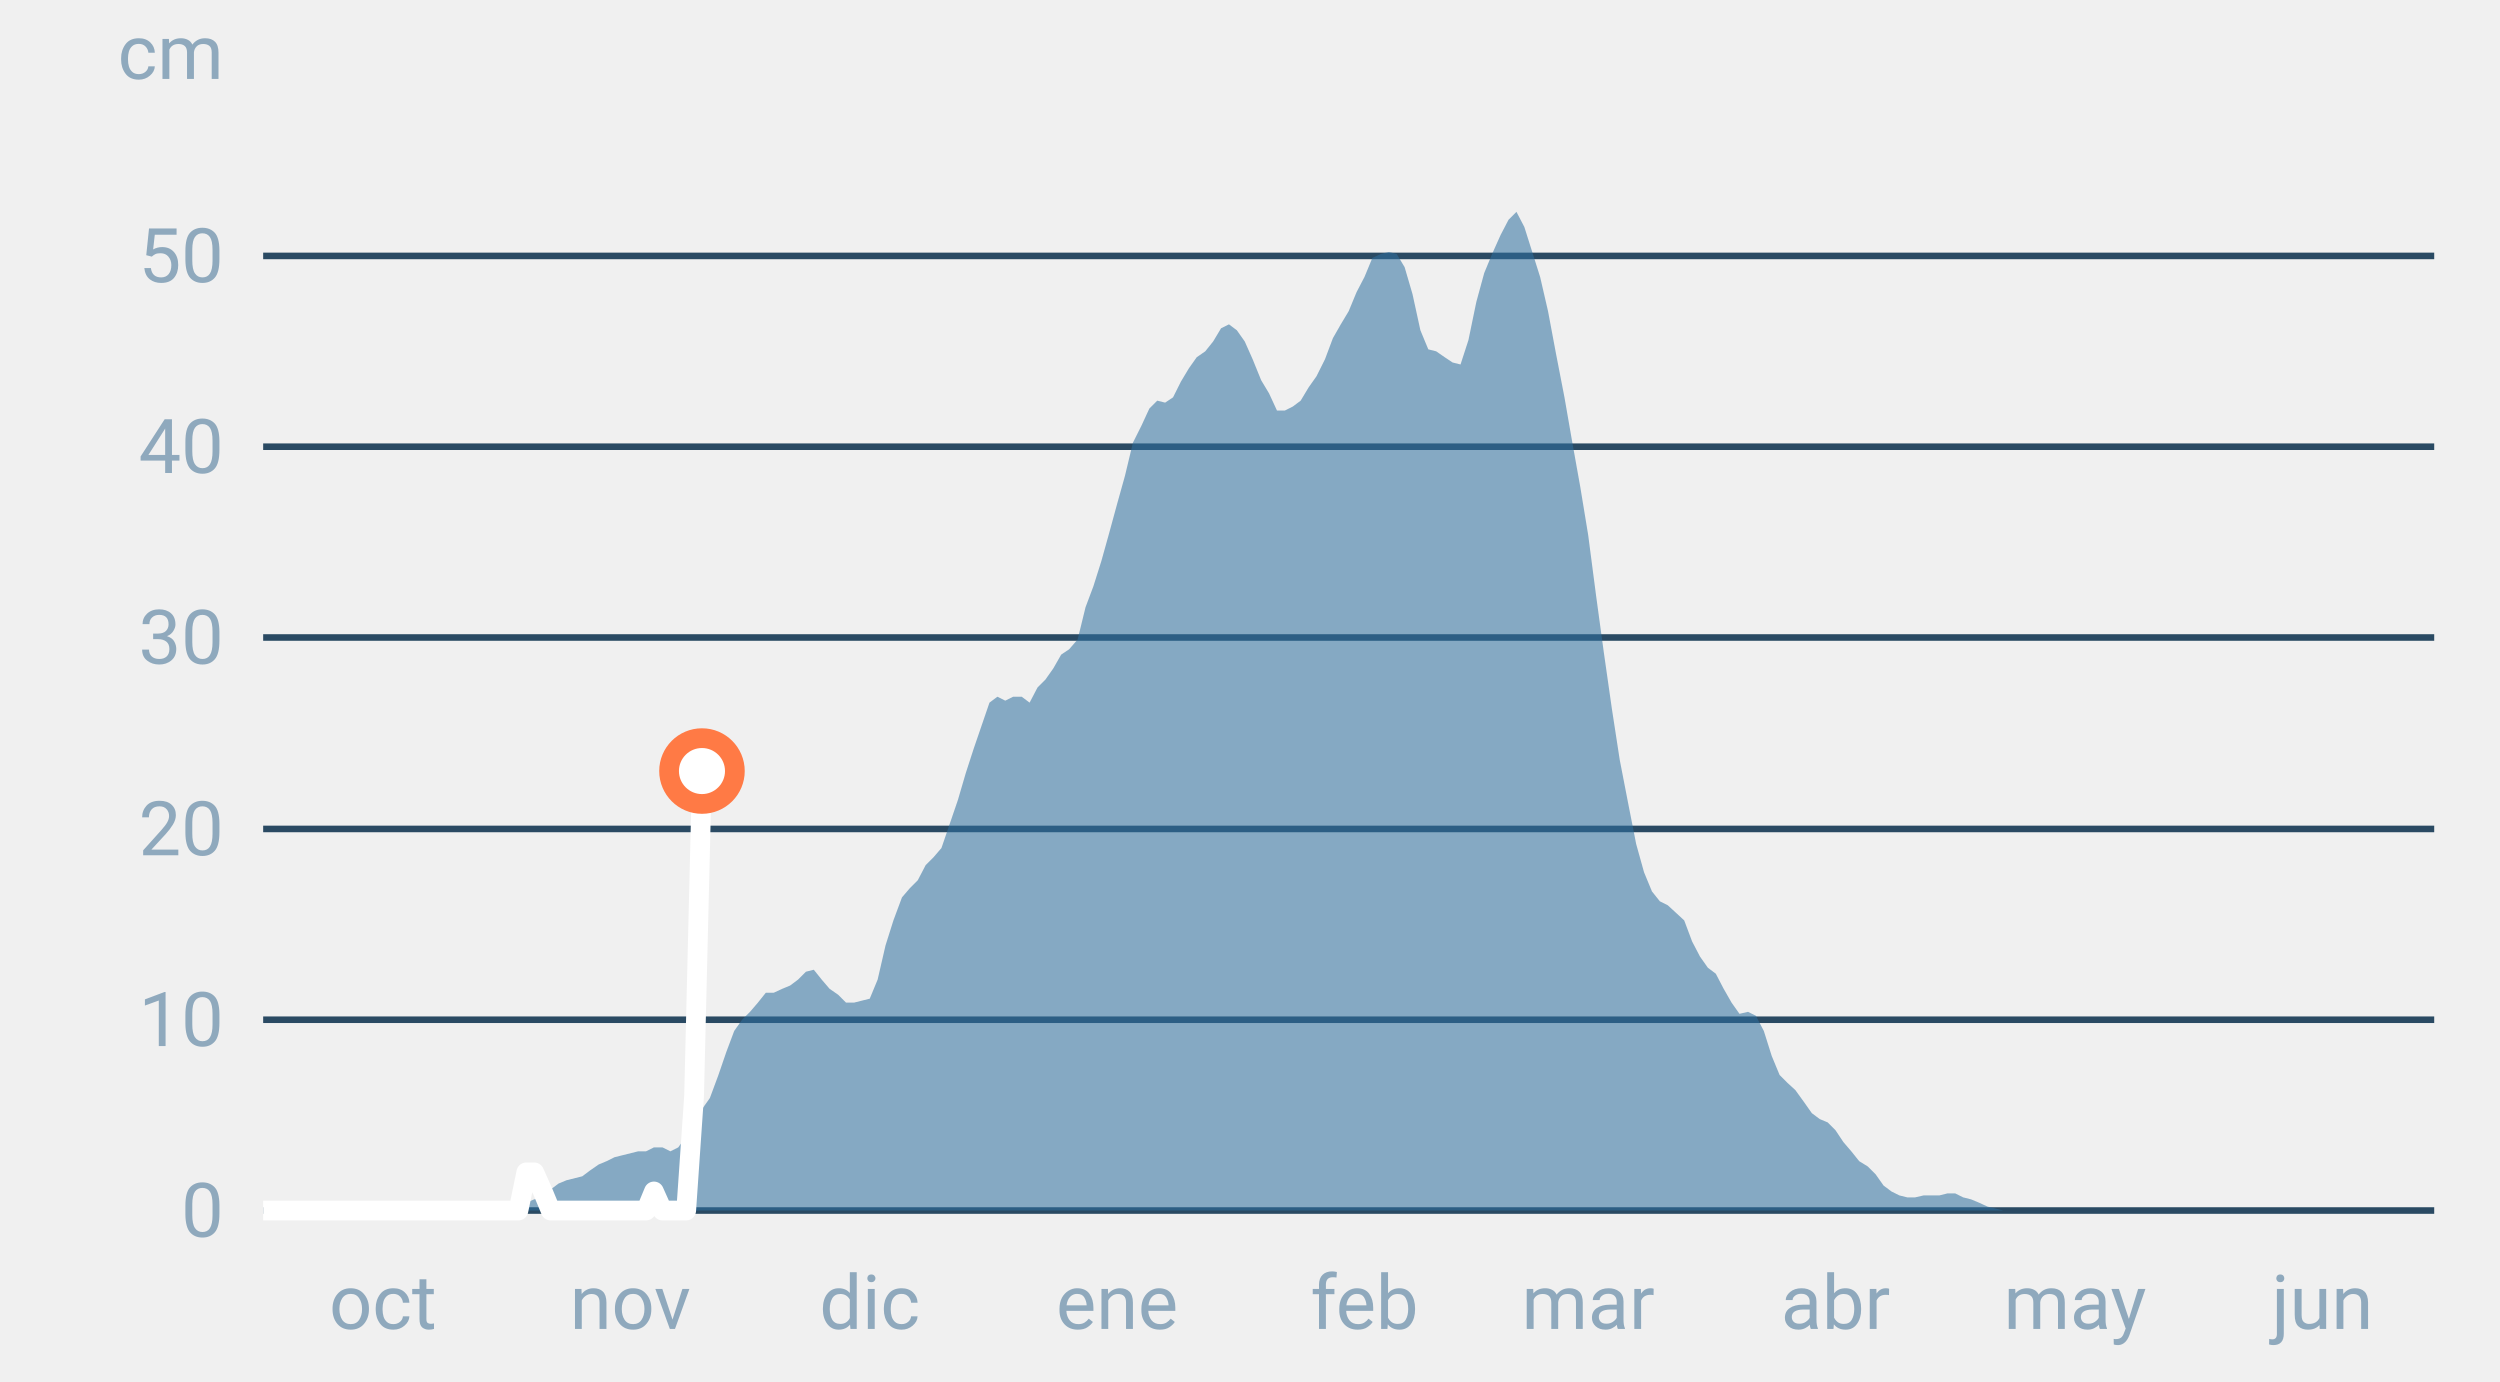
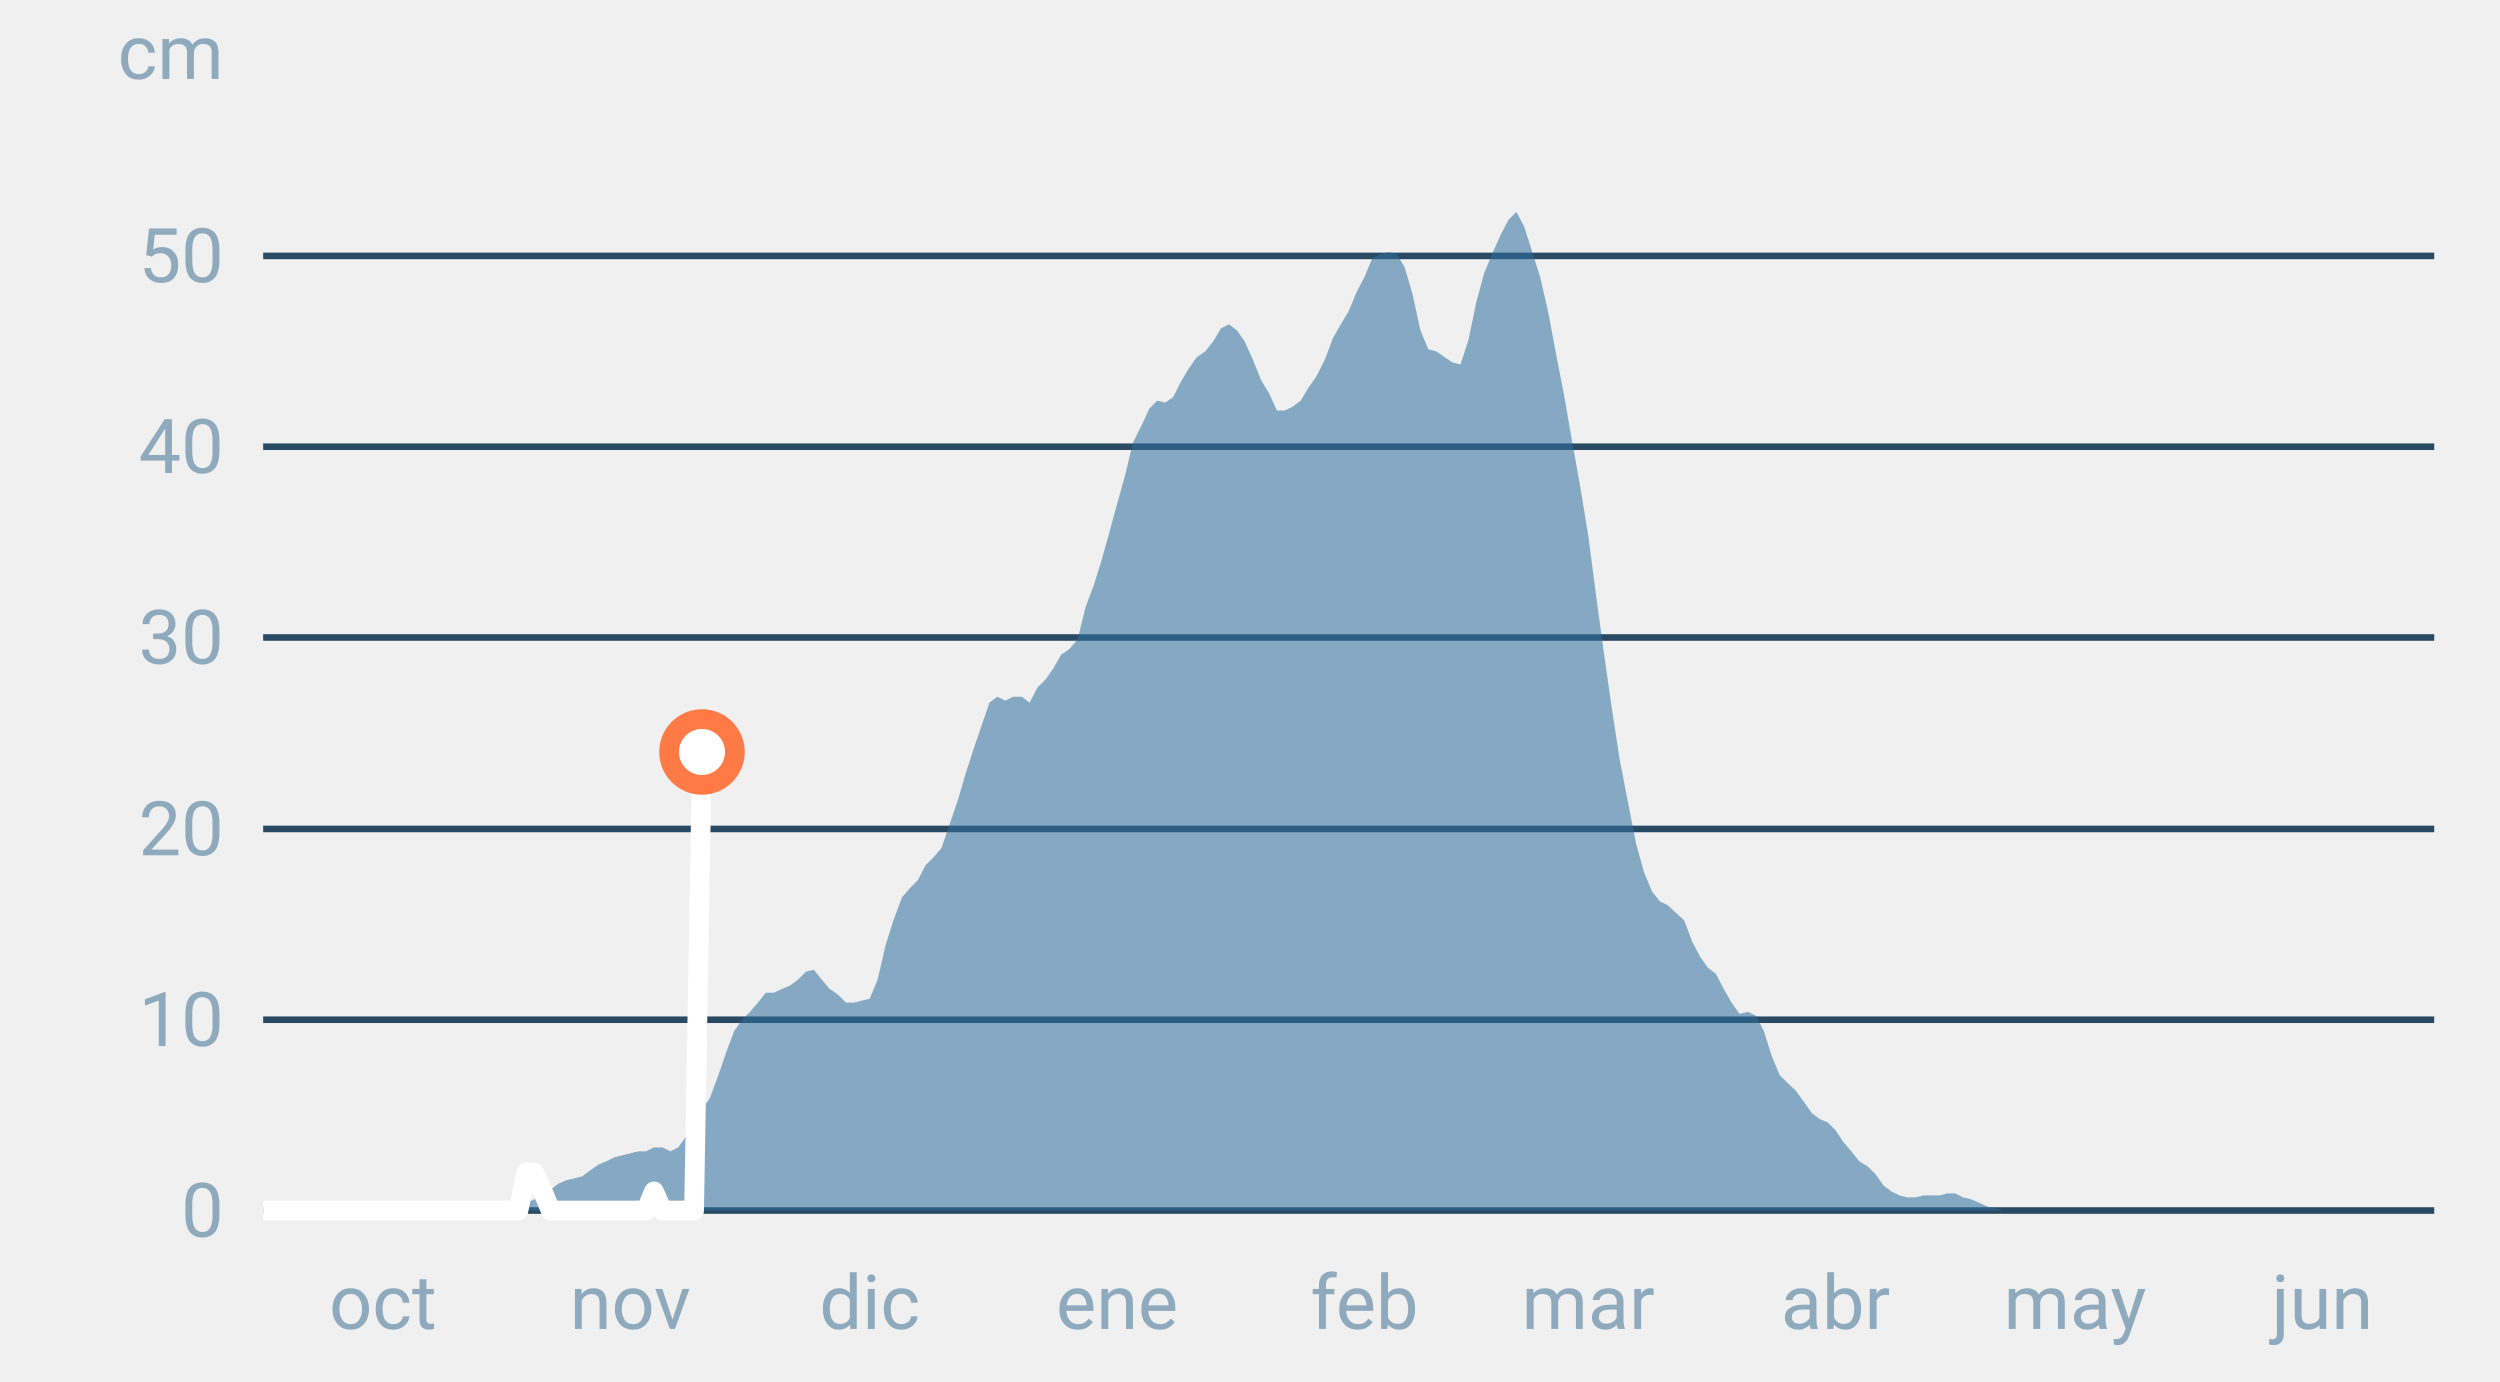
<svg xmlns="http://www.w3.org/2000/svg" font-family="-apple-system,BlinkMacSystemFont,Segoe UI,Roboto,Helvetica,Arial,sans-serif" viewBox="0 0 380 210" role="img" aria-labelledby="cgnv-es-m" class="cgnv-svg">
  <line x1="40" x2="370" y1="184.0" y2="184.0" stroke="#2a4a63" />
  <text x="34" y="188.0" font-size="11.5" text-anchor="end" fill="#8fa9bd">0</text>
  <line x1="40" x2="370" y1="155.0" y2="155.0" stroke="#2a4a63" />
  <text x="34" y="159.0" font-size="11.5" text-anchor="end" fill="#8fa9bd">10</text>
  <line x1="40" x2="370" y1="126.0" y2="126.0" stroke="#2a4a63" />
  <text x="34" y="130.0" font-size="11.5" text-anchor="end" fill="#8fa9bd">20</text>
  <line x1="40" x2="370" y1="96.9" y2="96.9" stroke="#2a4a63" />
  <text x="34" y="100.9" font-size="11.5" text-anchor="end" fill="#8fa9bd">30</text>
  <line x1="40" x2="370" y1="67.9" y2="67.9" stroke="#2a4a63" />
  <text x="34" y="71.9" font-size="11.5" text-anchor="end" fill="#8fa9bd">40</text>
  <line x1="40" x2="370" y1="38.9" y2="38.9" stroke="#2a4a63" />
  <text x="34" y="42.9" font-size="11.5" text-anchor="end" fill="#8fa9bd">50</text>
  <text x="34" y="12" font-size="11.5" text-anchor="end" fill="#8fa9bd">cm</text>
  <text x="58.2" y="202" font-size="11.5" text-anchor="middle" fill="#8fa9bd">oct</text>
  <text x="95.8" y="202" font-size="11.5" text-anchor="middle" fill="#8fa9bd">nov</text>
  <text x="132.2" y="202" font-size="11.5" text-anchor="middle" fill="#8fa9bd">dic</text>
  <text x="169.8" y="202" font-size="11.5" text-anchor="middle" fill="#8fa9bd">ene</text>
  <text x="207.4" y="202" font-size="11.5" text-anchor="middle" fill="#8fa9bd">feb</text>
  <text x="241.4" y="202" font-size="11.5" text-anchor="middle" fill="#8fa9bd">mar</text>
  <text x="279.0" y="202" font-size="11.5" text-anchor="middle" fill="#8fa9bd">abr</text>
  <text x="315.4" y="202" font-size="11.5" text-anchor="middle" fill="#8fa9bd">may</text>
  <text x="353.0" y="202" font-size="11.5" text-anchor="middle" fill="#8fa9bd">jun</text>
  <polygon points="40.0,184.0 40.0,184.0 41.2,184.0 42.4,184.0 43.6,184.0 44.9,184.0 46.1,184.0 47.3,184.0 48.5,184.0 49.7,184.0 50.9,184.0 52.1,184.0 53.3,184.0 54.6,184.0 55.8,184.0 57.0,184.0 58.2,184.0 59.4,184.0 60.6,184.0 61.8,184.0 63.1,184.0 64.3,184.0 65.5,184.0 66.7,184.0 67.9,184.0 69.1,184.0 70.3,184.0 71.5,184.0 72.8,184.0 74.0,184.0 75.2,184.0 76.4,184.0 77.6,183.7 78.8,183.1 80.0,182.8 81.2,182.3 82.5,182.0 83.7,180.8 84.9,179.9 86.1,179.4 87.3,179.1 88.5,178.8 89.7,177.9 91.0,177.0 92.2,176.5 93.4,175.9 94.6,175.6 95.8,175.3 97.0,175.0 98.2,175.0 99.4,174.4 100.7,174.4 101.9,175.0 103.1,174.4 104.3,172.7 105.5,170.4 106.7,168.6 107.9,166.9 109.2,163.4 110.4,159.9 111.6,156.7 112.8,155.0 114.0,153.8 115.2,152.4 116.4,150.9 117.6,150.9 118.9,150.3 120.1,149.8 121.3,148.9 122.5,147.7 123.7,147.4 124.9,148.9 126.1,150.3 127.4,151.2 128.6,152.4 129.8,152.4 131.0,152.1 132.2,151.8 133.4,148.9 134.6,143.7 135.8,139.9 137.1,136.4 138.3,135.0 139.5,133.8 140.7,131.5 141.9,130.3 143.1,128.9 144.3,125.4 145.6,121.6 146.8,117.5 148.0,113.8 149.2,110.3 150.4,106.8 151.6,105.9 152.8,106.5 154.0,105.9 155.3,105.9 156.5,106.8 157.7,104.5 158.9,103.3 160.1,101.6 161.3,99.5 162.5,98.7 163.8,97.2 165.0,92.3 166.2,89.1 167.4,85.3 168.6,81.0 169.8,76.6 171.0,72.3 172.2,67.3 173.5,64.7 174.7,62.1 175.9,60.9 177.1,61.2 178.3,60.4 179.5,58.0 180.7,56.0 181.9,54.3 183.2,53.4 184.4,51.9 185.6,49.9 186.8,49.3 188.0,50.2 189.2,51.9 190.4,54.6 191.7,57.8 192.9,59.8 194.1,62.4 195.3,62.4 196.5,61.8 197.7,60.9 198.9,58.9 200.1,57.2 201.4,54.6 202.6,51.4 203.8,49.3 205.0,47.3 206.2,44.4 207.4,42.1 208.6,39.2 209.9,38.6 211.1,38.3 212.3,38.6 213.5,40.6 214.7,44.7 215.9,50.2 217.1,53.1 218.3,53.4 219.6,54.3 220.8,55.1 222.0,55.4 223.2,51.7 224.4,45.9 225.6,41.5 226.8,38.6 228.1,35.7 229.3,33.4 230.5,32.2 231.7,34.5 232.9,38.3 234.1,42.1 235.3,47.3 236.5,53.7 237.8,60.4 239.0,67.3 240.2,74.0 241.4,81.3 242.6,90.5 243.8,99.3 245.0,107.7 246.2,115.5 247.5,122.2 248.7,128.3 249.9,132.6 251.1,135.5 252.3,137.0 253.5,137.6 254.7,138.7 256.0,139.9 257.2,143.1 258.4,145.4 259.6,147.1 260.8,148.0 262.0,150.3 263.2,152.4 264.4,154.1 265.7,153.8 266.9,154.4 268.1,156.7 269.3,160.5 270.5,163.4 271.7,164.6 272.9,165.7 274.2,167.5 275.4,169.2 276.6,170.1 277.8,170.6 279.0,171.8 280.2,173.6 281.4,175.0 282.6,176.5 283.9,177.3 285.1,178.5 286.3,180.2 287.5,181.1 288.7,181.7 289.9,182.0 291.1,182.0 292.4,181.7 293.6,181.7 294.8,181.7 296.0,181.4 297.2,181.4 298.4,182.0 299.6,182.3 300.8,182.8 302.1,183.4 303.3,183.7 304.5,184.0 305.7,184.0 306.9,184.0 308.1,184.0 309.3,184.0 310.6,184.0 311.8,184.0 313.0,184.0 314.2,184.0 315.4,184.0 316.6,184.0 317.8,184.0 319.0,184.0 320.3,184.0 321.5,184.0 322.7,184.0 323.9,184.0 325.1,184.0 326.3,184.0 327.5,184.0 328.8,184.0 330.0,184.0 331.2,184.0 332.4,184.0 333.6,184.0 334.8,184.0 336.0,184.0 337.2,184.0 338.5,184.0 339.7,184.0 340.9,184.0 342.1,184.0 343.3,184.0 344.5,184.0 345.7,184.0 346.9,184.0 348.2,184.0 349.4,184.0 350.6,184.0 351.8,184.0 353.0,184.0 354.2,184.0 355.4,184.0 356.7,184.0 357.9,184.0 359.1,184.0 360.3,184.0 361.5,184.0 362.7,184.0 363.9,184.0 365.1,184.0 366.4,184.0 367.6,184.0 368.8,184.0 370.0,184.0 370.0,184.0" fill="#2f6f9f" fill-opacity=".55" />
-   <polyline points="40.0,184.0 41.2,184.0 42.4,184.0 43.6,184.0 44.9,184.0 46.1,184.0 47.3,184.0 48.5,184.0 49.7,184.0 50.9,184.0 52.1,184.0 53.3,184.0 54.6,184.0 55.8,184.0 57.0,184.0 58.2,184.0 59.4,184.0 60.6,184.0 61.8,184.0 63.1,184.0 64.3,184.0 65.5,184.0 66.7,184.0 67.9,184.0 69.1,184.0 70.3,184.0 71.5,184.0 72.8,184.0 74.0,184.0 75.2,184.0 76.4,184.0 77.6,184.0 78.8,184.0 80.0,178.2 81.2,178.2 82.5,181.1 83.7,184.0 84.9,184.0 86.1,184.0 87.3,184.0 88.5,184.0 89.7,184.0 91.0,184.0 92.2,184.0 93.4,184.0 94.6,184.0 95.8,184.0 97.0,184.0 98.2,184.0 99.4,181.1 100.7,184.0 101.9,184.0 103.1,184.0 104.3,184.0 105.5,166.6 106.7,117.2" fill="none" stroke="#fff" stroke-width="3" stroke-linejoin="round" />
-   <circle cx="106.7" cy="117.2" r="5" fill="#fff" stroke="#ff7a45" stroke-width="3" />
+   <polyline points="40.0,184.0 41.2,184.0 42.4,184.0 43.6,184.0 44.9,184.0 46.1,184.0 47.3,184.0 48.5,184.0 49.7,184.0 50.9,184.0 52.1,184.0 53.3,184.0 54.6,184.0 55.8,184.0 57.0,184.0 58.2,184.0 59.4,184.0 60.6,184.0 61.8,184.0 63.1,184.0 64.3,184.0 65.5,184.0 66.7,184.0 67.9,184.0 69.1,184.0 70.3,184.0 71.5,184.0 72.8,184.0 74.0,184.0 75.2,184.0 76.4,184.0 77.6,184.0 78.8,184.0 80.0,178.2 81.2,178.2 82.5,181.1 83.7,184.0 84.9,184.0 86.1,184.0 87.3,184.0 88.5,184.0 89.7,184.0 91.0,184.0 92.2,184.0 93.4,184.0 94.6,184.0 95.8,184.0 97.0,184.0 98.2,184.0 99.4,181.1 100.7,184.0 101.9,184.0 103.1,184.0 104.3,184.0 105.5,184.0 106.7,114.3" fill="none" stroke="#fff" stroke-width="3" stroke-linejoin="round" />
+   <circle cx="106.7" cy="114.3" r="5" fill="#fff" stroke="#ff7a45" stroke-width="3" />
</svg>
